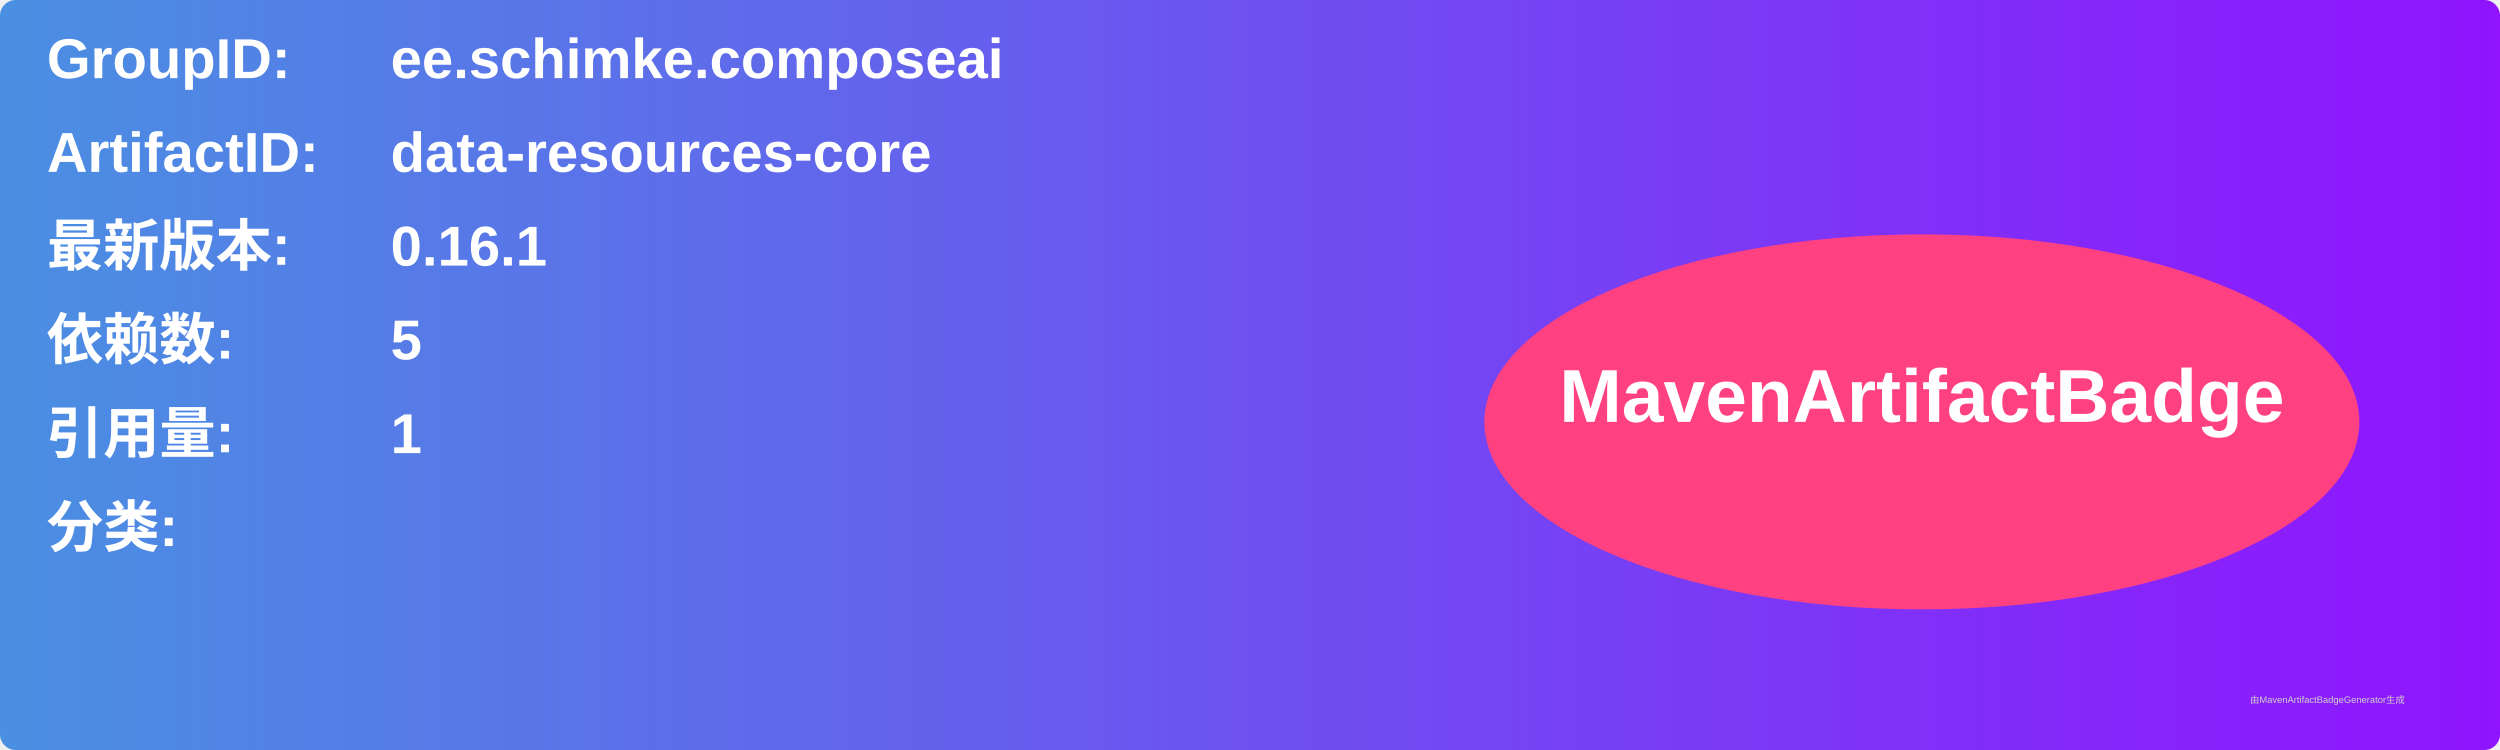
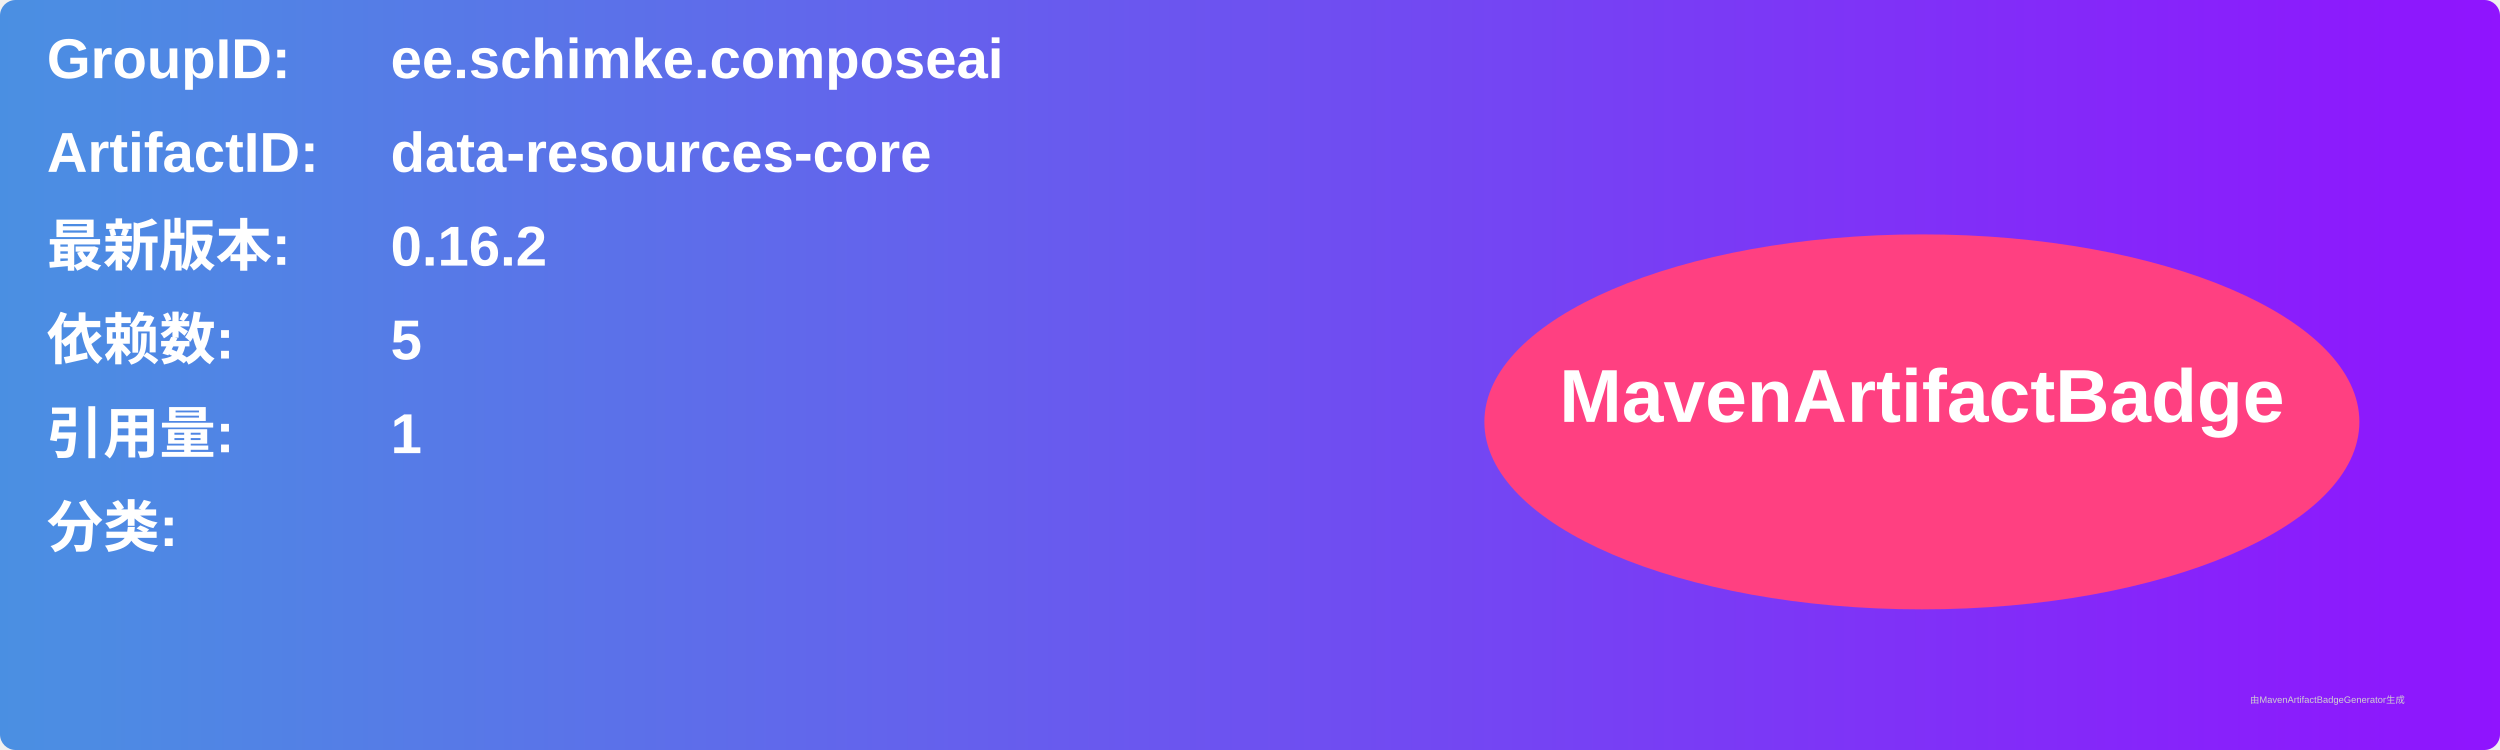
<svg xmlns="http://www.w3.org/2000/svg" width="800" height="240" viewBox="0 0 800 240">
  <linearGradient id="grad" x1="0%" y1="0%" x2="100%" y2="0%">
    <stop offset="0%" stop-color="#4a90e2" />
    <stop offset="100%" stop-color="#9013fe" />
  </linearGradient>
  <rect width="100%" height="100%" rx="5" ry="5" fill="url(#grad)" />
  <g transform="translate(15, 15)">
    <text x="0" y="10" font-family="Arial" font-size="18" fill="white" font-weight="bold" width="260">GroupID:</text>
    <text x="110" y="10" font-family="Arial" font-size="18" fill="white" font-weight="bold" width="460">ee.schimke.composeai</text>
    <text x="0" y="40" font-family="Arial" font-size="18" fill="white" font-weight="bold" width="260">ArtifactID:</text>
    <text x="110" y="40" font-family="Arial" font-size="18" fill="white" font-weight="bold" width="460">data-resources-core</text>
    <text x="0" y="70" font-family="Arial" font-size="18" fill="white" font-weight="bold">最新版本:</text>
    <text x="110" y="70" font-family="Arial" font-size="18" fill="white" font-weight="bold">
-       <tspan font-weight="bold">0.16.1</tspan>
+       <tspan font-weight="bold">0.16.2</tspan>
    </text>
    <text x="0" y="100" font-family="Arial" font-size="18" fill="white" font-weight="bold">依赖数: </text>
    <text x="110" y="100" font-family="Arial" font-size="18" fill="white">
      <tspan font-weight="bold">5</tspan>
    </text>
    <text x="0" y="130" font-family="Arial" font-size="18" fill="white" font-weight="bold">引用量: </text>
    <text x="110" y="130" font-family="Arial" font-size="18" fill="white">
      <tspan font-weight="bold">1</tspan>
    </text>
    <text x="0" y="160" font-family="Arial" font-size="18" fill="white" font-weight="bold">分类:</text>
    <text x="10" y="190" font-family="Arial" font-size="10" fill="white">
      <tspan font-weight="bold" />
    </text>
    <ellipse cx="600" cy="120" rx="140" ry="60" fill="#ff4081" />
    <text x="600" y="120" text-anchor="middle" font-family="Arial" font-size="24" fill="white" font-weight="bold">MavenArtifactBadge</text>
  </g>
  <text x="720" y="225" font-family="Arial" font-size="3" fill="#d0d0d0">由MavenArtifactBadgeGenerator生成</text>
</svg>
